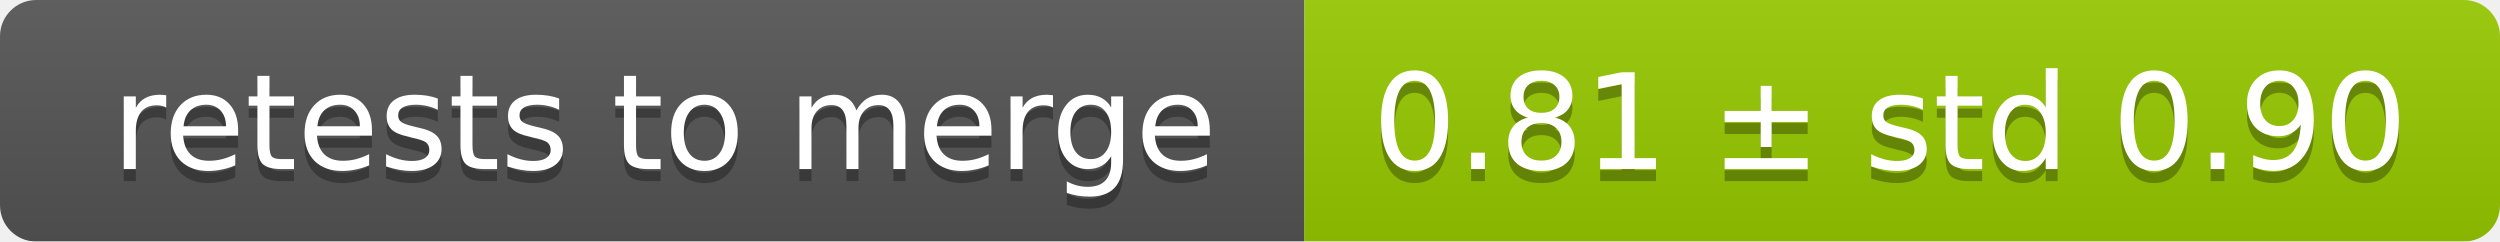
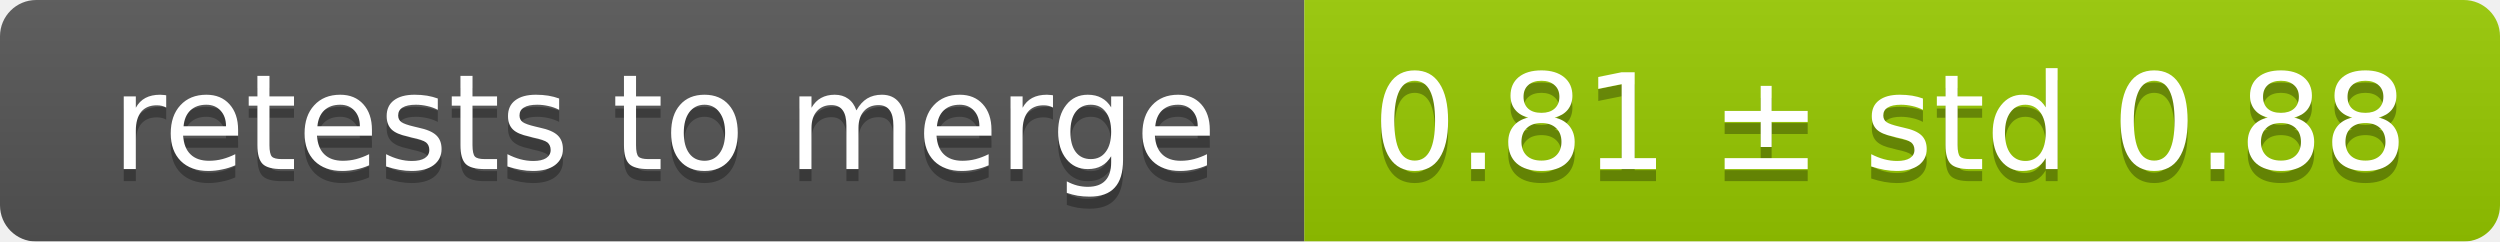
<svg xmlns="http://www.w3.org/2000/svg" width="207" height="20">
  <linearGradient id="smooth" x2="0" y2="100%">
    <stop offset="0" stop-color="#bbb" stop-opacity=".1" />
    <stop offset="1" stop-opacity=".1" />
  </linearGradient>
  <mask id="round">
    <rect width="207" height="20" rx="3" fill="#fff" />
  </mask>
  <g mask="url(#round)">
    <rect width="108" height="20" fill="#555" />
    <rect x="108" width="99" height="20" fill="#97ca00" />
    <rect width="207" height="20" fill="url(#smooth)" />
  </g>
  <g fill="#fff" text-anchor="middle" font-family="DejaVu Sans,Verdana,Geneva,sans-serif" font-size="11">
    <text x="55" y="15" fill="#010101" fill-opacity=".3">retests to merge</text>
    <text x="55" y="14">retests to merge</text>
-     <text x="156.5" y="15" fill="#010101" fill-opacity=".3">0.81 ± std 0.90</text>
-     <text x="156.5" y="14">0.81 ± std 0.90</text>
+     <text x="156.5" y="15" fill="#010101" fill-opacity=".3">0.81 ± std 0.88</text>
+     <text x="156.5" y="14">0.81 ± std 0.88</text>
  </g>
</svg>
